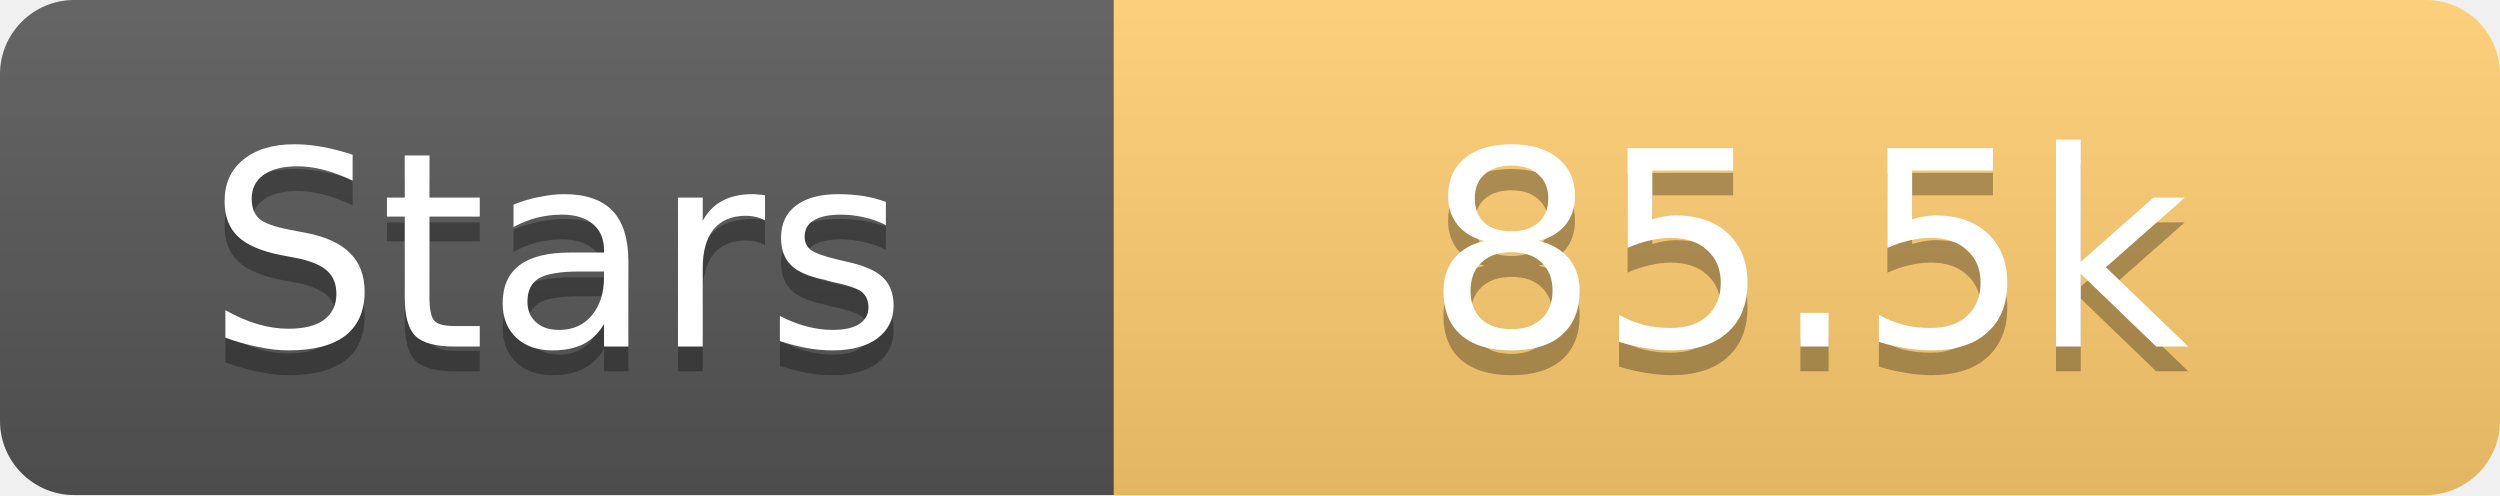
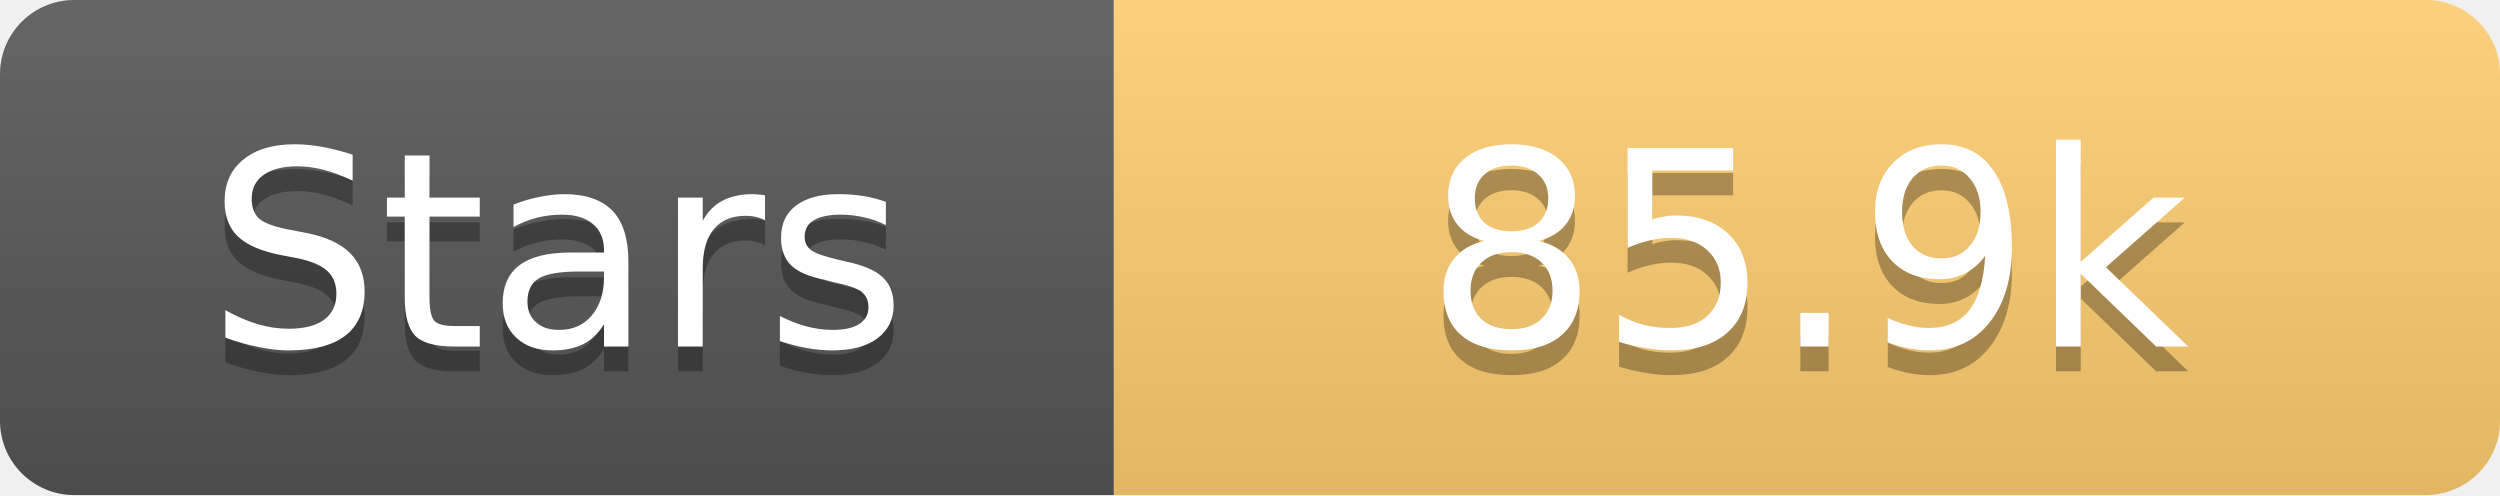
<svg xmlns="http://www.w3.org/2000/svg" width="101" height="20">
  <linearGradient id="s" x2="0" y2="100%">
    <stop offset="0" stop-color="#fff" stop-opacity=".1" />
    <stop offset="1" stop-opacity=".1" />
  </linearGradient>
  <clipPath id="r">
    <rect width="101" height="20" rx="3" fill="#fff" />
  </clipPath>
  <g clip-path="url(#r)">
    <rect width="45" height="20" fill="#555" />
    <rect x="45" width="56" height="20" fill="#fdcb6e" />
    <rect width="101" height="20" fill="url(#s)" />
  </g>
  <g fill="#fff" text-anchor="middle" font-family="Verdana,Geneva,DejaVu Sans,sans-serif" text-rendering="geometricPrecision" font-size="11">
    <text x="22.5" y="15" fill="#010101" fill-opacity=".3">Stars</text>
    <text x="22.5" y="14">Stars</text>
-     <text x="73.0" y="15" fill="#010101" fill-opacity=".3">85.5k</text>
-     <text x="73.0" y="14">85.5k</text>
+     <text x="73.0" y="15" fill="#010101" fill-opacity=".3">85.9k</text>
+     <text x="73.0" y="14">85.9k</text>
  </g>
</svg>
